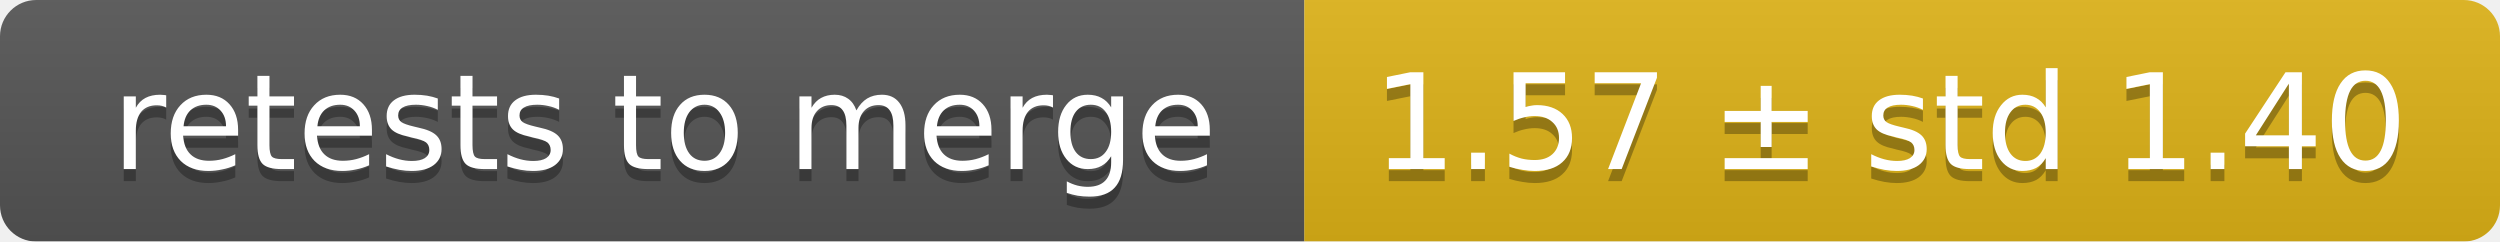
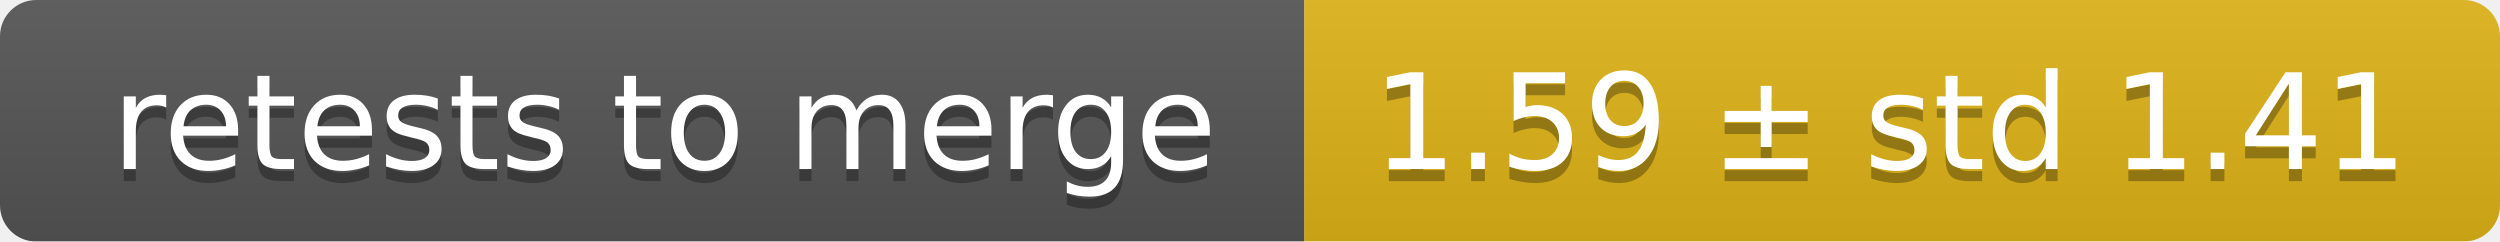
<svg xmlns="http://www.w3.org/2000/svg" width="207" height="20">
  <linearGradient id="smooth" x2="0" y2="100%">
    <stop offset="0" stop-color="#bbb" stop-opacity=".1" />
    <stop offset="1" stop-opacity=".1" />
  </linearGradient>
  <mask id="round">
    <rect width="207" height="20" rx="3" fill="#fff" />
  </mask>
  <g mask="url(#round)">
    <rect width="108" height="20" fill="#555" />
    <rect x="108" width="99" height="20" fill="#dfb317" />
    <rect width="207" height="20" fill="url(#smooth)" />
  </g>
  <g fill="#fff" text-anchor="middle" font-family="DejaVu Sans,Verdana,Geneva,sans-serif" font-size="11">
    <text x="55" y="15" fill="#010101" fill-opacity=".3">retests to merge</text>
    <text x="55" y="14">retests to merge</text>
-     <text x="156.5" y="15" fill="#010101" fill-opacity=".3">1.57 ± std 1.40</text>
-     <text x="156.5" y="14">1.57 ± std 1.40</text>
+     <text x="156.5" y="15" fill="#010101" fill-opacity=".3">1.59 ± std 1.41</text>
+     <text x="156.5" y="14">1.59 ± std 1.41</text>
  </g>
</svg>
